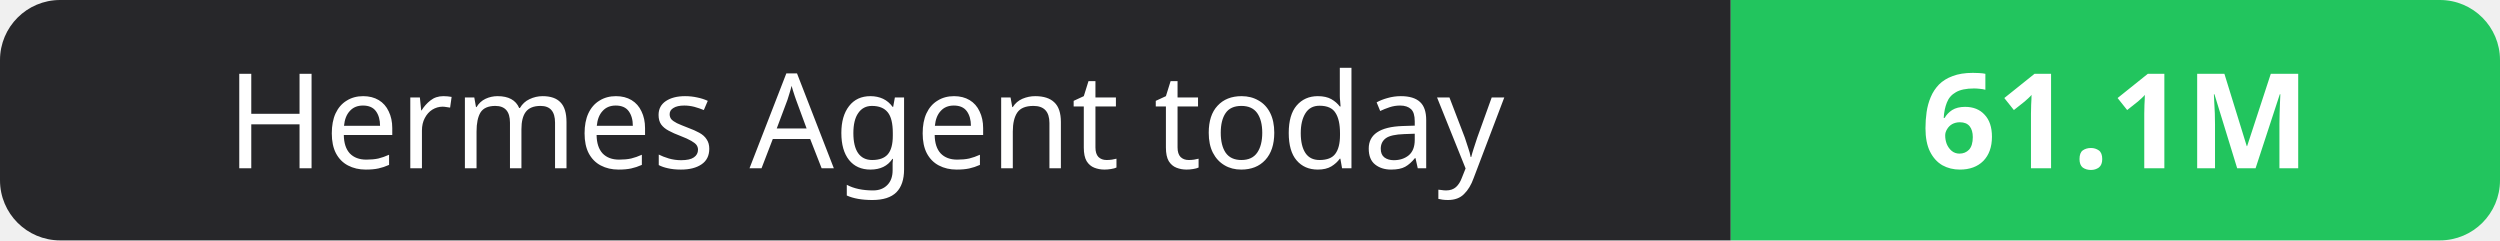
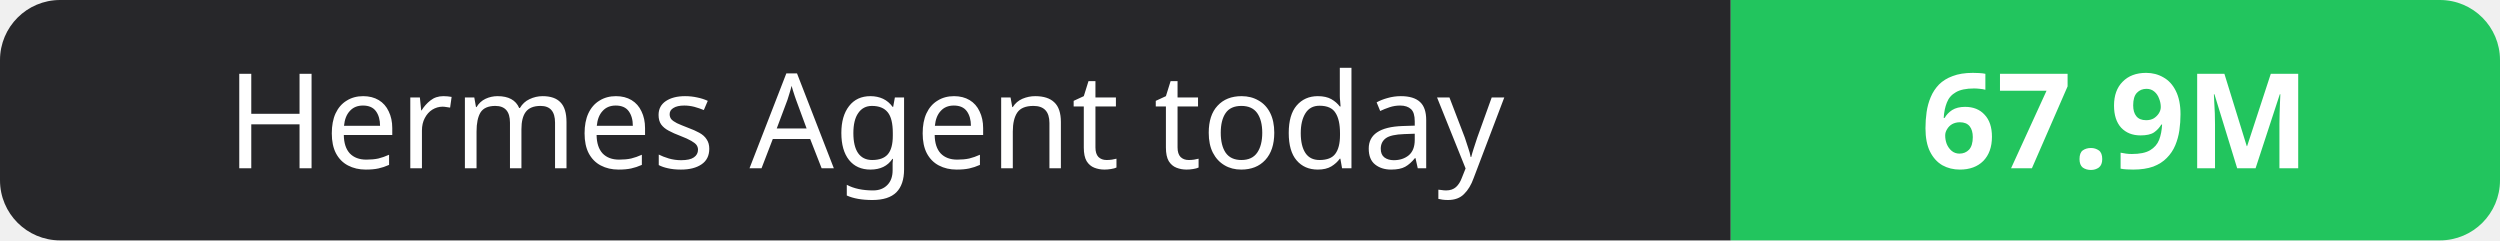
- <svg xmlns="http://www.w3.org/2000/svg" width="208" height="20" role="img" aria-label="Hermes Agent today: 61.1M">
+ <svg xmlns="http://www.w3.org/2000/svg" width="208" height="20" role="img" aria-label="Hermes Agent today: 67.9M">
  <clipPath id="r">
    <rect width="208" height="20" rx="5" fill="#fff" />
  </clipPath>
  <g clip-path="url(#r)">
    <rect width="144" height="20" fill="#27272a" />
    <rect x="144" width="64" height="20" fill="#22c55e" />
  </g>
  <g fill="#fff" text-anchor="middle" font-family="Verdana,Geneva,sans-serif" font-size="11">
    <text x="72.0" y="14">Hermes Agent today</text>
-     <text x="176.0" y="14" font-weight="700">61.1M</text>
+     <text x="176.0" y="14" font-weight="700">67.9M</text>
  </g>
</svg>
